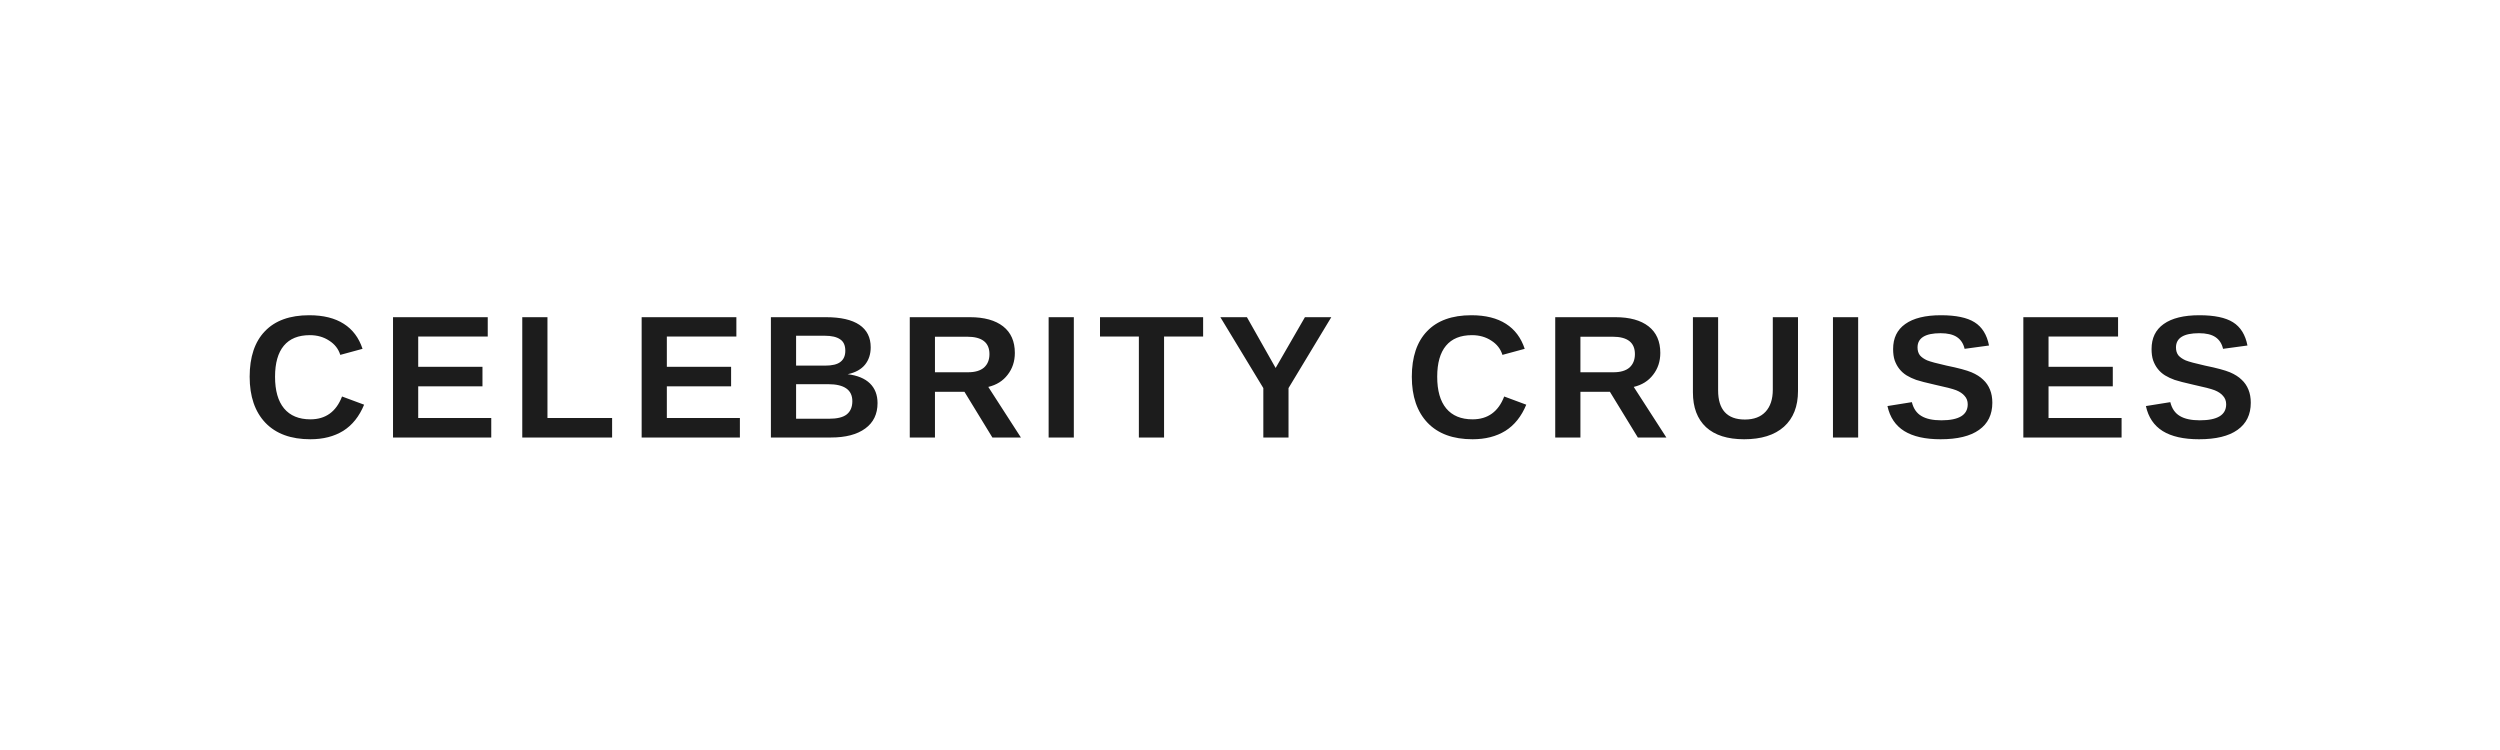
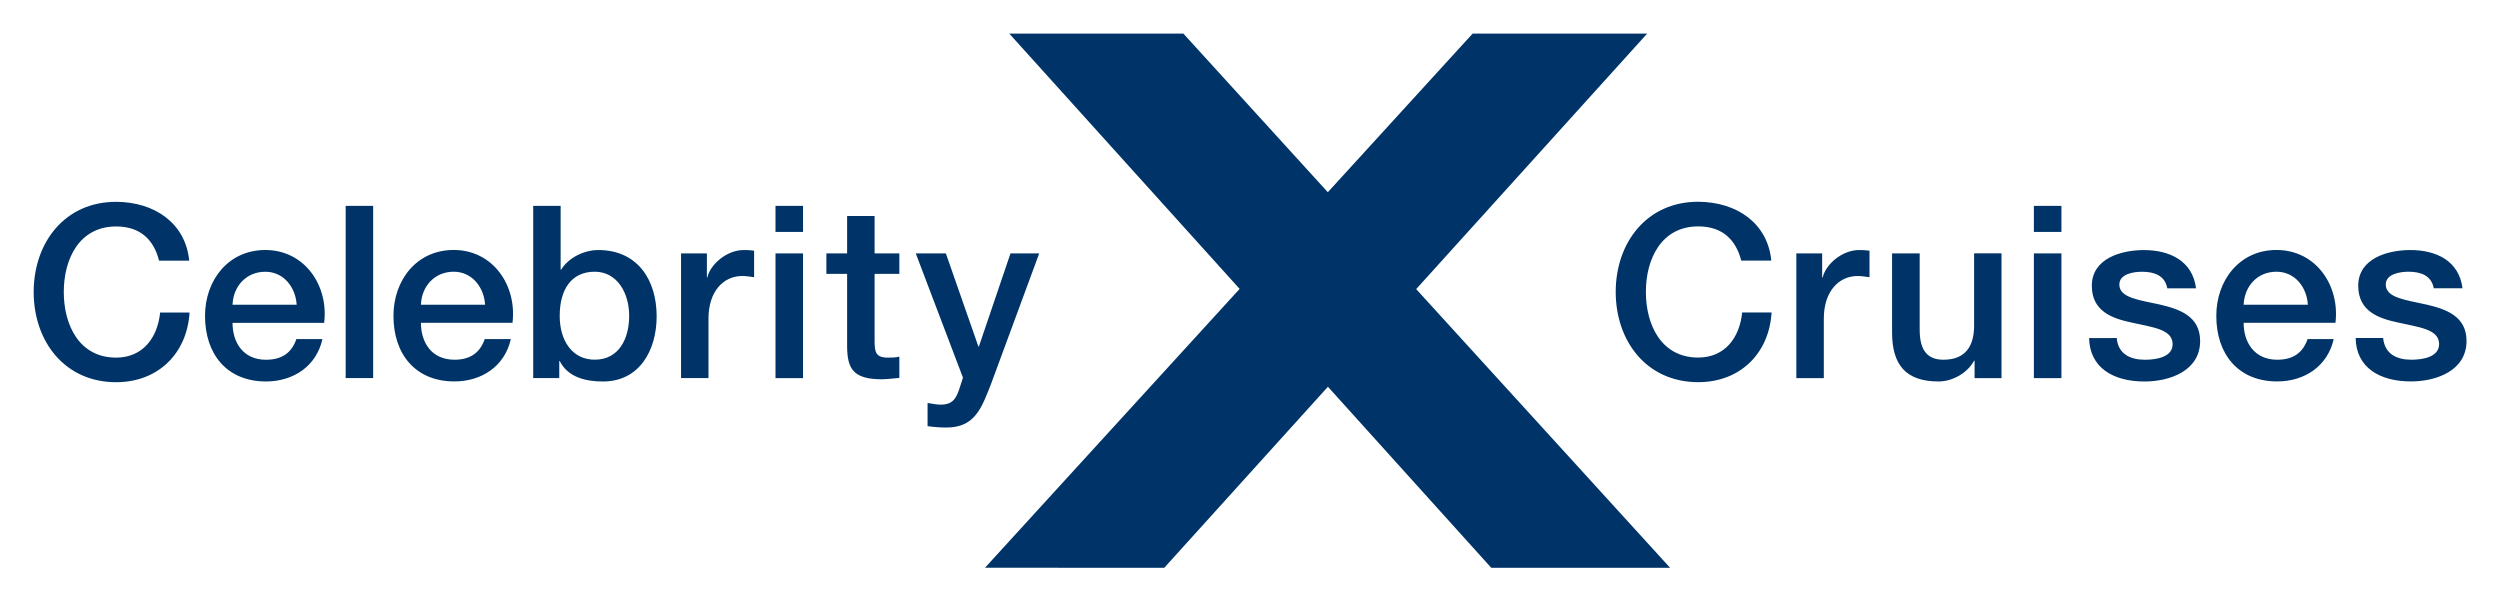
- <svg xmlns="http://www.w3.org/2000/svg" viewBox="0 0 200 60" width="200" height="60">
-   <text x="100" y="35" text-anchor="middle" font-family="Arial,Helvetica,sans-serif" font-size="14" font-weight="700" fill="#1c1c1c" letter-spacing="1">CELEBRITY CRUISES</text>
+ <svg xmlns="http://www.w3.org/2000/svg" version="1.1" viewBox="0 0 74.24 17.86">
+   <path d="m29.25 16.86 7.562-8.281-6.841-7.582h5.17l4.29 4.711 4.301-4.711h5.183l-6.86 7.588 7.54 8.276h-5.311l-4.85-5.376-4.86 5.376zm-24.526-9.119c-0.149-0.589-0.527-1.016-1.275-1.016-1.095 0-1.555 0.965-1.555 1.946 0 0.983 0.46 1.949 1.555 1.949 0.794 0 1.232-0.595 1.306-1.339h0.874c-0.074 1.221-0.94 2.069-2.18 2.069-1.531 0-2.449-1.216-2.449-2.679 0-1.46 0.917-2.678 2.449-2.678 1.154 0.007 2.062 0.642 2.17 1.748z" fill="#003468" />
+   <path d="m8.81 9.05c-0.031-0.514-0.381-0.98-0.932-0.98-0.564 0-0.953 0.43-0.973 0.98zm-1.905 0.537c0 0.583 0.315 1.096 0.994 1.096 0.474 0 0.762-0.207 0.902-0.614h0.774c-0.179 0.807-0.865 1.259-1.676 1.259-1.161 0-1.811-0.811-1.811-1.948 0-1.055 0.69-1.956 1.79-1.956 1.167 0 1.885 1.054 1.748 2.163zm3.36 1.641h0.816v-5.115h-0.816zm4.14-2.179c-0.03-0.514-0.383-0.98-0.932-0.98-0.564 0-0.954 0.43-0.973 0.98zm-1.905 0.537c0 0.583 0.315 1.096 0.996 1.096 0.471 0 0.757-0.207 0.9-0.614h0.774c-0.181 0.807-0.865 1.259-1.674 1.259-1.161 0-1.812-0.811-1.812-1.948 0-1.055 0.686-1.956 1.789-1.956 1.167 0 1.881 1.054 1.746 2.163zm5.16-1.517c-0.689 0-1.039 0.524-1.039 1.311 0 0.745 0.379 1.301 1.039 1.301 0.744 0 1.024-0.659 1.024-1.301 0-0.675-0.352-1.311-1.024-1.311zm-1.826-1.956h0.815v1.893h0.016c0.221-0.359 0.686-0.581 1.101-0.581 1.169 0 1.734 0.89 1.734 1.969 0 0.996-0.501 1.935-1.596 1.935-0.502 0-1.038-0.121-1.282-0.608h-0.014v0.507h-0.774zm4.39 1.411h0.768v0.715h0.012c0.092-0.394 0.581-0.814 1.081-0.814 0.186 0 0.238 0.014 0.309 0.02v0.787c-0.115-0.015-0.237-0.036-0.351-0.036-0.559 0-1.004 0.453-1.004 1.268v1.764h-0.815zm2.805 5e-5h0.818v3.704h-0.818zm0-1.411h0.818v0.774h-0.818zm1.511 1.411h0.616v-1.11h0.816v1.11h0.735v0.608h-0.735v1.978c0 0.336 0.025 0.51 0.394 0.51 0.114 0 0.229 0 0.341-0.03v0.632c-0.179 0.013-0.35 0.041-0.529 0.041-0.853 0-1.01-0.331-1.022-0.945v-2.186h-0.616zm2.654 0h0.894l0.966 2.765h0.015l0.939-2.765h0.853l-1.441 3.904c-0.266 0.666-0.46 1.268-1.311 1.268-0.191 0-0.379-0.015-0.564-0.041v-0.689c0.13 0.02 0.258 0.05 0.386 0.05 0.38 0 0.471-0.201 0.574-0.517l0.091-0.285zm24.514 0.215c-0.152-0.589-0.53-1.016-1.278-1.016-1.094 0-1.554 0.965-1.554 1.946 0 0.983 0.46 1.949 1.554 1.949 0.795 0 1.232-0.595 1.305-1.339h0.874c-0.074 1.222-0.938 2.07-2.179 2.07-1.531 0-2.45-1.218-2.45-2.68 0-1.46 0.919-2.678 2.45-2.678 1.155 7e-3 2.062 0.642 2.171 1.748zm1.636-0.215h0.767v0.715h0.015c0.092-0.394 0.581-0.814 1.081-0.814 0.188 0 0.237 0.014 0.31 0.02v0.787c-0.12-0.015-0.237-0.036-0.352-0.036-0.557 0-1.005 0.453-1.005 1.268v1.764h-0.816zm6.093 3.704h-0.8v-0.516h-0.014c-0.203 0.37-0.645 0.616-1.055 0.616-0.966 0-1.381-0.487-1.381-1.455v-2.349h0.82v2.271c0 0.65 0.264 0.887 0.706 0.887 0.68 0 0.91-0.438 0.91-1.01v-2.149h0.814zm0.961-3.704h0.818v3.704h-0.818zm0-1.411h0.818v0.774h-0.818zm2.46 3.925c0.041 0.472 0.399 0.645 0.835 0.645 0.307 0 0.848-0.064 0.824-0.487-0.021-0.427-0.616-0.479-1.21-0.616-0.599-0.126-1.188-0.343-1.188-1.094 0-0.811 0.873-1.06 1.545-1.06 0.76 0 1.446 0.314 1.55 1.136h-0.854c-0.07-0.385-0.394-0.492-0.752-0.492-0.236 0-0.672 0.059-0.672 0.38 0 0.4 0.601 0.458 1.204 0.594 0.593 0.138 1.195 0.35 1.195 1.083 0 0.879-0.89 1.202-1.653 1.202-0.934 0-1.627-0.415-1.644-1.29zm5.676-0.989c-0.028-0.514-0.38-0.98-0.932-0.98-0.568 0-0.951 0.43-0.975 0.98zm-1.907 0.537c0 0.582 0.319 1.096 0.998 1.096 0.476 0 0.759-0.207 0.902-0.614h0.775c-0.181 0.807-0.866 1.259-1.677 1.259-1.16 0-1.81-0.811-1.81-1.948 0-1.055 0.688-1.956 1.788-1.956 1.17 0 1.885 1.054 1.751 2.163zm4.143 0.451c0.044 0.472 0.399 0.645 0.836 0.645 0.307 0 0.845-0.064 0.825-0.487-0.021-0.427-0.618-0.479-1.212-0.616-0.601-0.126-1.189-0.343-1.189-1.094 0-0.811 0.876-1.06 1.548-1.06 0.76 0 1.446 0.314 1.549 1.136h-0.854c-0.071-0.385-0.393-0.492-0.751-0.492-0.237 0-0.674 0.059-0.674 0.38 0 0.4 0.603 0.458 1.202 0.594 0.595 0.138 1.196 0.35 1.196 1.082 0 0.879-0.89 1.202-1.651 1.202-0.932 0-1.629-0.415-1.641-1.29z" fill="#003468" />
</svg>
